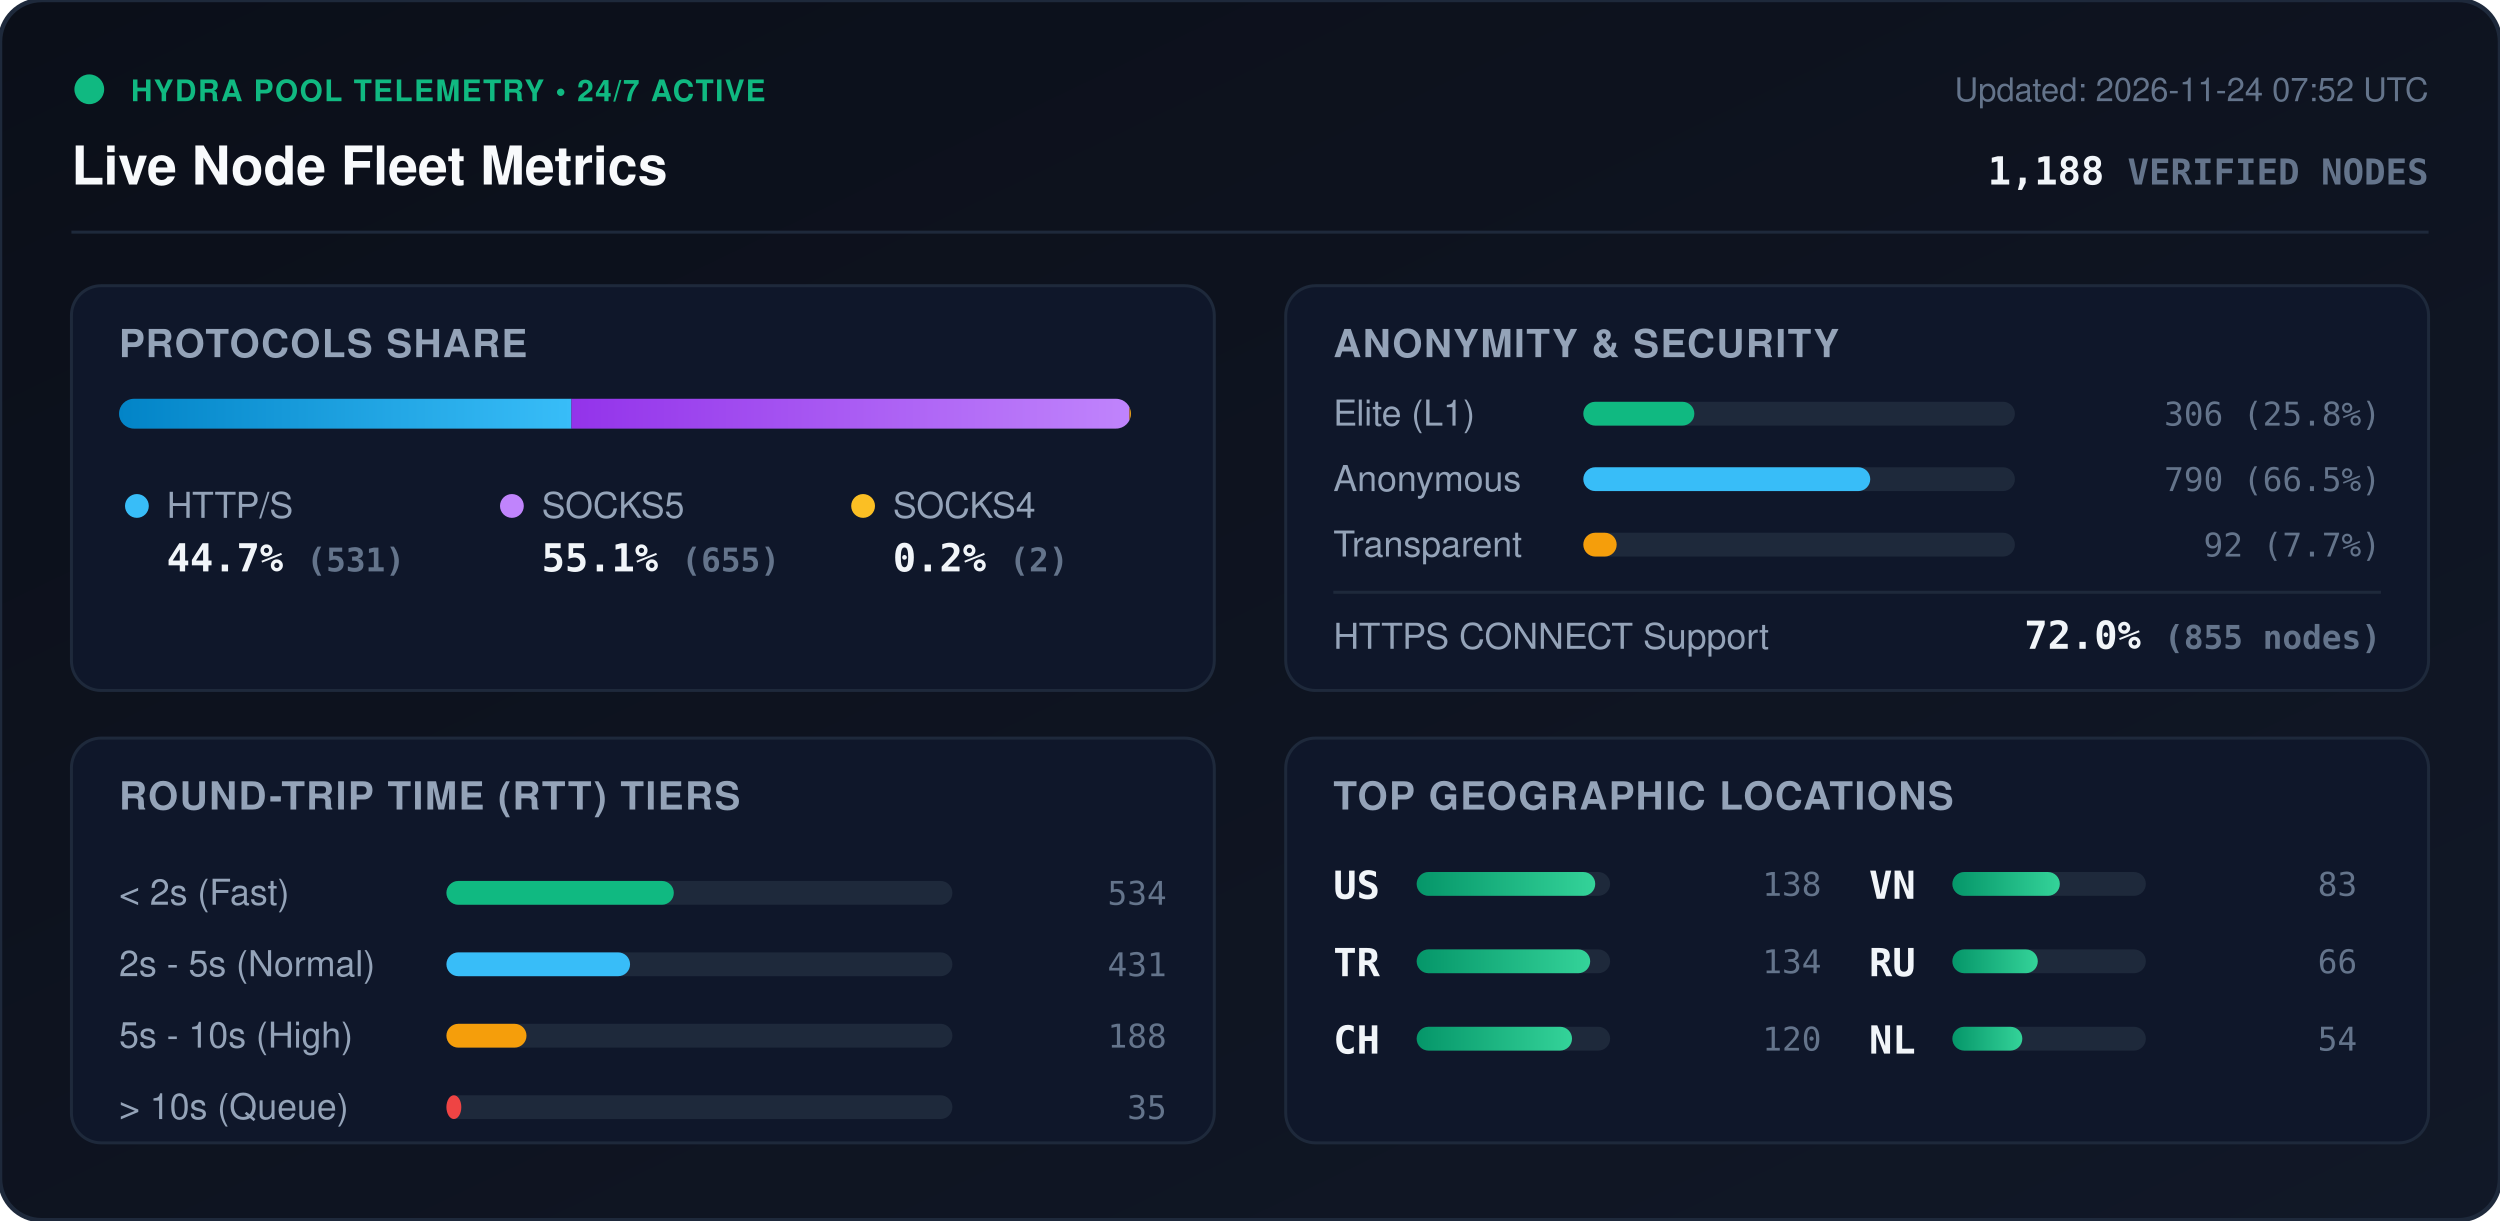
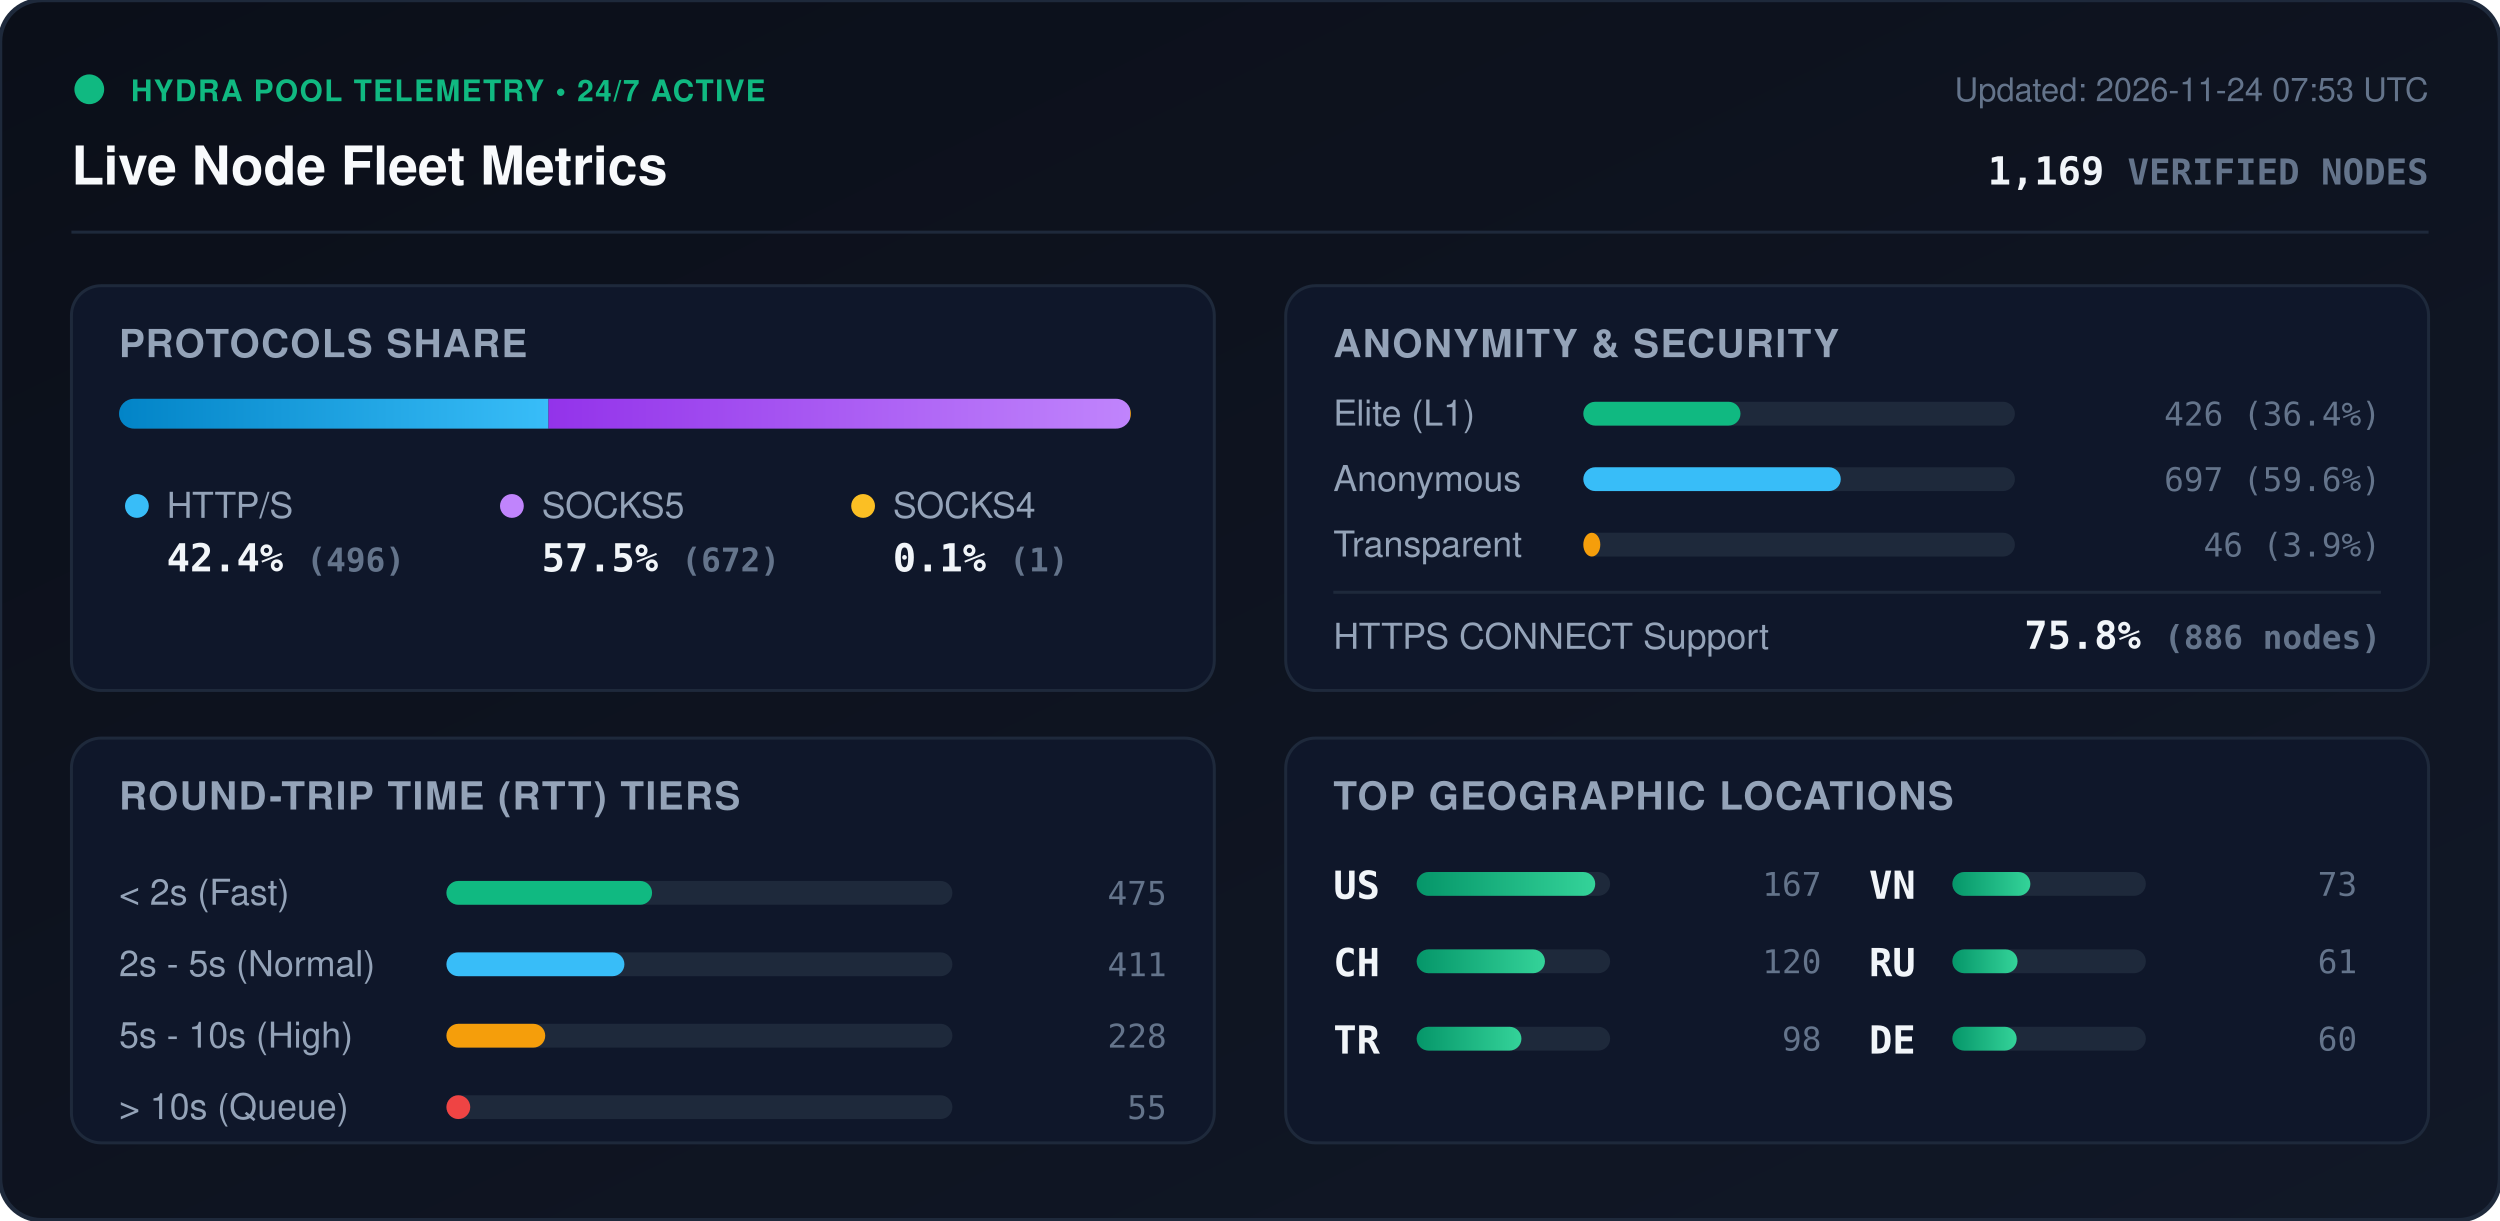
<svg xmlns="http://www.w3.org/2000/svg" viewBox="0 0 840 410" width="840" height="410" style="max-width: 100%; height: auto;">
  <defs>
    <linearGradient id="bg" x1="0%" y1="0%" x2="100%" y2="100%">
      <stop offset="0%" stop-color="#0b0f19" />
      <stop offset="100%" stop-color="#111827" />
    </linearGradient>
    <linearGradient id="bar-http" x1="0%" y1="0%" x2="100%" y2="0%">
      <stop offset="0%" stop-color="#0284c7" />
      <stop offset="100%" stop-color="#38bdf8" />
    </linearGradient>
    <linearGradient id="bar-socks5" x1="0%" y1="0%" x2="100%" y2="0%">
      <stop offset="0%" stop-color="#9333ea" />
      <stop offset="100%" stop-color="#c084fc" />
    </linearGradient>
    <linearGradient id="bar-socks4" x1="0%" y1="0%" x2="100%" y2="0%">
      <stop offset="0%" stop-color="#d97706" />
      <stop offset="100%" stop-color="#fbbf24" />
    </linearGradient>
    <linearGradient id="bar-green" x1="0%" y1="0%" x2="100%" y2="0%">
      <stop offset="0%" stop-color="#059669" />
      <stop offset="100%" stop-color="#34d399" />
    </linearGradient>
    <clipPath id="prog-track-clip">
      <rect width="340.0" height="10" rx="5" />
    </clipPath>
    <style>
      .title { font: 700 18px -apple-system, BlinkMacSystemFont, 'Segoe UI', Helvetica, Arial, sans-serif; fill: #f8fafc; }
      .sub { font: 500 11px -apple-system, BlinkMacSystemFont, 'Segoe UI', Helvetica, Arial, sans-serif; fill: #64748b; }
      .section-hdr { font: 600 13px -apple-system, BlinkMacSystemFont, 'Segoe UI', Helvetica, Arial, sans-serif; fill: #94a3b8; letter-spacing: 0.5px; }
      .metric-val { font: 700 13px -apple-system, BlinkMacSystemFont, 'Segoe UI', Helvetica, Arial, sans-serif; fill: #f1f5f9; }
      .metric-lbl { font: 500 12px -apple-system, BlinkMacSystemFont, 'Segoe UI', Helvetica, Arial, sans-serif; fill: #94a3b8; }
      .badge-txt { font: 700 10px -apple-system, BlinkMacSystemFont, 'Segoe UI', Helvetica, Arial, sans-serif; fill: #10b981; letter-spacing: 0.5px; }
      .mono { font-family: ui-monospace, SFMono-Regular, Menlo, Monaco, Consolas, monospace; }
      .pulse { animation: beacon 2s infinite ease-in-out; }
      @keyframes beacon { 0%, 100% { opacity: 1; } 50% { opacity: 0.35; } }
    </style>
  </defs>
  <rect width="840" height="410" rx="14" fill="url(#bg)" stroke="#1e293b" stroke-width="1.5" />
  <g transform="translate(24, 24)">
    <circle cx="6" cy="6" r="5" fill="#10b981" class="pulse" />
    <text x="20" y="10" class="badge-txt">HYDRA POOL TELEMETRY • 24/7 ACTIVE</text>
    <text x="0" y="38" class="title">Live Node Fleet Metrics</text>
-     <text x="792" y="10" text-anchor="end" class="sub">Updated: 2026-11-24 07:52 UTC</text>
-     <text x="792" y="38" text-anchor="end" class="metric-val mono" fill="#38bdf8">1,188 <tspan font-size="12" fill="#64748b">VERIFIED NODES</tspan>
+     <text x="792" y="10" text-anchor="end" class="sub">Updated: 2026-11-24 07:53 UTC</text>
+     <text x="792" y="38" text-anchor="end" class="metric-val mono" fill="#38bdf8">1,169 <tspan font-size="12" fill="#64748b">VERIFIED NODES</tspan>
    </text>
  </g>
  <line x1="24" y1="78" x2="816" y2="78" stroke="#1e293b" stroke-width="1" />
  <g transform="translate(24, 96)">
    <rect width="384" height="136" rx="10" fill="#0f172a" stroke="#1e293b" />
    <text x="16" y="24" class="section-hdr">PROTOCOLS SHARE</text>
    <g transform="translate(16, 38)">
      <rect width="340.0" height="10" rx="5" fill="#1e293b" />
      <g clip-path="url(#prog-track-clip)">
-         <rect x="0" width="152.0" height="10" fill="url(#bar-http)" />
-         <rect x="152.0" width="187.5" height="10" fill="url(#bar-socks5)" />
-         <rect x="339.5" width="0.6" height="10" fill="url(#bar-socks4)" />
+         <rect x="0" width="144.3" height="10" fill="url(#bar-http)" />
+         <rect x="144.3" width="195.4" height="10" fill="url(#bar-socks5)" />
+         <rect x="339.7" width="0.3" height="10" fill="url(#bar-socks4)" />
      </g>
    </g>
    <g transform="translate(16, 68)">
      <circle cx="6" cy="6" r="4" fill="#38bdf8" />
      <text x="16" y="10" class="metric-lbl">HTTP/S</text>
-       <text x="16" y="28" class="metric-val mono">44.7% <tspan font-size="11" fill="#64748b">(531)</tspan>
+       <text x="16" y="28" class="metric-val mono">42.4% <tspan font-size="11" fill="#64748b">(496)</tspan>
      </text>
      <circle cx="132" cy="6" r="4" fill="#c084fc" />
      <text x="142" y="10" class="metric-lbl">SOCKS5</text>
-       <text x="142" y="28" class="metric-val mono">55.1% <tspan font-size="11" fill="#64748b">(655)</tspan>
+       <text x="142" y="28" class="metric-val mono">57.5% <tspan font-size="11" fill="#64748b">(672)</tspan>
      </text>
      <circle cx="250" cy="6" r="4" fill="#fbbf24" />
      <text x="260" y="10" class="metric-lbl">SOCKS4</text>
-       <text x="260" y="28" class="metric-val mono">0.2% <tspan font-size="11" fill="#64748b">(2)</tspan>
+       <text x="260" y="28" class="metric-val mono">0.1% <tspan font-size="11" fill="#64748b">(1)</tspan>
      </text>
    </g>
  </g>
  <g transform="translate(432, 96)">
    <rect width="384" height="136" rx="10" fill="#0f172a" stroke="#1e293b" />
    <text x="16" y="24" class="section-hdr">ANONYMITY &amp; SECURITY</text>
    <text x="16" y="47" class="metric-lbl">Elite (L1)</text>
    <rect x="100" y="39" width="145.0" height="8" rx="4" fill="#1e293b" />
-     <rect x="100" y="39" width="37.3" height="8" rx="4" fill="#10b981" />
-     <text x="368" y="47" text-anchor="end" class="mono sub" fill="#e2e8f0">306 (25.8%)</text>
+     <rect x="100" y="39" width="52.8" height="8" rx="4" fill="#10b981" />
+     <text x="368" y="47" text-anchor="end" class="mono sub" fill="#e2e8f0">426 (36.4%)</text>
    <text x="16" y="69" class="metric-lbl">Anonymous</text>
    <rect x="100" y="61" width="145.0" height="8" rx="4" fill="#1e293b" />
-     <rect x="100" y="61" width="96.4" height="8" rx="4" fill="#38bdf8" />
-     <text x="368" y="69" text-anchor="end" class="mono sub" fill="#e2e8f0">790 (66.5%)</text>
+     <rect x="100" y="61" width="86.5" height="8" rx="4" fill="#38bdf8" />
+     <text x="368" y="69" text-anchor="end" class="mono sub" fill="#e2e8f0">697 (59.6%)</text>
    <text x="16" y="91" class="metric-lbl">Transparent</text>
    <rect x="100" y="83" width="145.0" height="8" rx="4" fill="#1e293b" />
-     <rect x="100" y="83" width="11.2" height="8" rx="4" fill="#f59e0b" />
-     <text x="368" y="91" text-anchor="end" class="mono sub" fill="#e2e8f0">92 (7.7%)</text>
+     <rect x="100" y="83" width="5.7" height="8" rx="4" fill="#f59e0b" />
+     <text x="368" y="91" text-anchor="end" class="mono sub" fill="#e2e8f0">46 (3.9%)</text>
    <line x1="16" y1="103" x2="368" y2="103" stroke="#1e293b" stroke-width="1" />
    <text x="16" y="122" class="metric-lbl">HTTPS CONNECT Support</text>
-     <text x="368" y="122" text-anchor="end" class="metric-val mono" fill="#34d399">72.0% <tspan font-size="11" fill="#64748b">(855 nodes)</tspan>
+     <text x="368" y="122" text-anchor="end" class="metric-val mono" fill="#34d399">75.8% <tspan font-size="11" fill="#64748b">(886 nodes)</tspan>
    </text>
  </g>
  <g transform="translate(24, 248)">
    <rect width="384" height="136" rx="10" fill="#0f172a" stroke="#1e293b" />
    <text x="16" y="24" class="section-hdr">ROUND-TRIP TIME (RTT) TIERS</text>
    <g transform="translate(16, 42)">
      <text x="0" y="14" class="metric-lbl">&lt; 2s (Fast)</text>
      <rect x="110" y="6" width="170" height="8" rx="4" fill="#1e293b" />
-       <rect x="110" y="6" width="76.4" height="8" rx="4" fill="#10b981" />
-       <text x="352" y="14" text-anchor="end" class="mono sub">534</text>
+       <rect x="110" y="6" width="69.1" height="8" rx="4" fill="#10b981" />
+       <text x="352" y="14" text-anchor="end" class="mono sub">475</text>
      <text x="0" y="38" class="metric-lbl">2s - 5s (Normal)</text>
      <rect x="110" y="30" width="170" height="8" rx="4" fill="#1e293b" />
-       <rect x="110" y="30" width="61.7" height="8" rx="4" fill="#38bdf8" />
-       <text x="352" y="38" text-anchor="end" class="mono sub">431</text>
+       <rect x="110" y="30" width="59.8" height="8" rx="4" fill="#38bdf8" />
+       <text x="352" y="38" text-anchor="end" class="mono sub">411</text>
      <text x="0" y="62" class="metric-lbl">5s - 10s (High)</text>
      <rect x="110" y="54" width="170" height="8" rx="4" fill="#1e293b" />
-       <rect x="110" y="54" width="26.9" height="8" rx="4" fill="#f59e0b" />
-       <text x="352" y="62" text-anchor="end" class="mono sub">188</text>
+       <rect x="110" y="54" width="33.2" height="8" rx="4" fill="#f59e0b" />
+       <text x="352" y="62" text-anchor="end" class="mono sub">228</text>
      <text x="0" y="86" class="metric-lbl">&gt; 10s (Queue)</text>
      <rect x="110" y="78" width="170" height="8" rx="4" fill="#1e293b" />
-       <rect x="110" y="78" width="5.0" height="8" rx="4" fill="#ef4444" />
-       <text x="352" y="86" text-anchor="end" class="mono sub">35</text>
+       <rect x="110" y="78" width="8.0" height="8" rx="4" fill="#ef4444" />
+       <text x="352" y="86" text-anchor="end" class="mono sub">55</text>
    </g>
  </g>
  <g transform="translate(432, 248)">
    <rect width="384" height="136" rx="10" fill="#0f172a" stroke="#1e293b" />
    <text x="16" y="24" class="section-hdr">TOP GEOGRAPHIC LOCATIONS</text>
    <g transform="translate(16, 42)">
      <g transform="translate(0, 0)">
        <text x="0" y="12" class="mono metric-val" font-size="12">US</text>
        <rect x="28" y="3" width="65" height="8" rx="4" fill="#1e293b" />
        <rect x="28" y="3" width="60.0" height="8" rx="4" fill="url(#bar-green)" />
-         <text x="164" y="11" text-anchor="end" class="mono sub">138</text>
+         <text x="164" y="11" text-anchor="end" class="mono sub">167</text>
      </g>
      <g transform="translate(0, 26)">
+         <text x="0" y="12" class="mono metric-val" font-size="12">CH</text>
+         <rect x="28" y="3" width="65" height="8" rx="4" fill="#1e293b" />
+         <rect x="28" y="3" width="43.1" height="8" rx="4" fill="url(#bar-green)" />
+         <text x="164" y="11" text-anchor="end" class="mono sub">120</text>
+       </g>
+       <g transform="translate(0, 52)">
        <text x="0" y="12" class="mono metric-val" font-size="12">TR</text>
        <rect x="28" y="3" width="65" height="8" rx="4" fill="#1e293b" />
-         <rect x="28" y="3" width="58.3" height="8" rx="4" fill="url(#bar-green)" />
-         <text x="164" y="11" text-anchor="end" class="mono sub">134</text>
-       </g>
-       <g transform="translate(0, 52)">
-         <text x="0" y="12" class="mono metric-val" font-size="12">CH</text>
-         <rect x="28" y="3" width="65" height="8" rx="4" fill="#1e293b" />
-         <rect x="28" y="3" width="52.2" height="8" rx="4" fill="url(#bar-green)" />
-         <text x="164" y="11" text-anchor="end" class="mono sub">120</text>
+         <rect x="28" y="3" width="35.2" height="8" rx="4" fill="url(#bar-green)" />
+         <text x="164" y="11" text-anchor="end" class="mono sub">98</text>
      </g>
      <g transform="translate(180, 0)">
        <text x="0" y="12" class="mono metric-val" font-size="12">VN</text>
        <rect x="28" y="3" width="65" height="8" rx="4" fill="#1e293b" />
-         <rect x="28" y="3" width="36.1" height="8" rx="4" fill="url(#bar-green)" />
-         <text x="164" y="11" text-anchor="end" class="mono sub">83</text>
+         <rect x="28" y="3" width="26.2" height="8" rx="4" fill="url(#bar-green)" />
+         <text x="164" y="11" text-anchor="end" class="mono sub">73</text>
      </g>
      <g transform="translate(180, 26)">
        <text x="0" y="12" class="mono metric-val" font-size="12">RU</text>
        <rect x="28" y="3" width="65" height="8" rx="4" fill="#1e293b" />
-         <rect x="28" y="3" width="28.7" height="8" rx="4" fill="url(#bar-green)" />
-         <text x="164" y="11" text-anchor="end" class="mono sub">66</text>
+         <rect x="28" y="3" width="21.9" height="8" rx="4" fill="url(#bar-green)" />
+         <text x="164" y="11" text-anchor="end" class="mono sub">61</text>
      </g>
      <g transform="translate(180, 52)">
-         <text x="0" y="12" class="mono metric-val" font-size="12">NL</text>
+         <text x="0" y="12" class="mono metric-val" font-size="12">DE</text>
        <rect x="28" y="3" width="65" height="8" rx="4" fill="#1e293b" />
-         <rect x="28" y="3" width="23.5" height="8" rx="4" fill="url(#bar-green)" />
-         <text x="164" y="11" text-anchor="end" class="mono sub">54</text>
+         <rect x="28" y="3" width="21.6" height="8" rx="4" fill="url(#bar-green)" />
+         <text x="164" y="11" text-anchor="end" class="mono sub">60</text>
      </g>
    </g>
  </g>
</svg>
